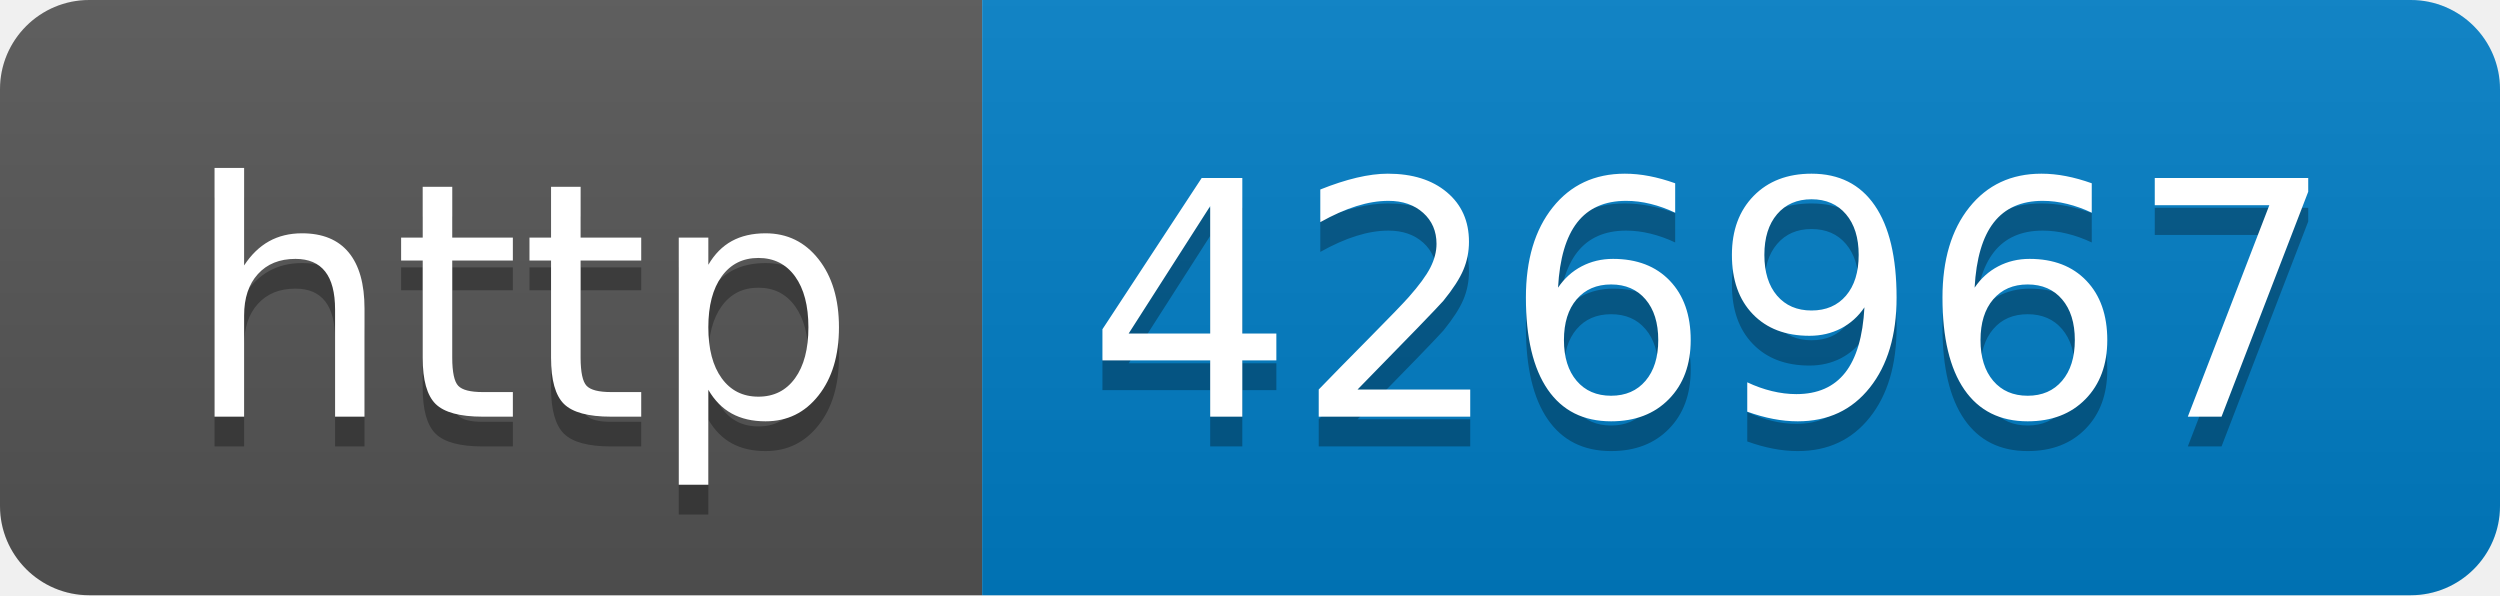
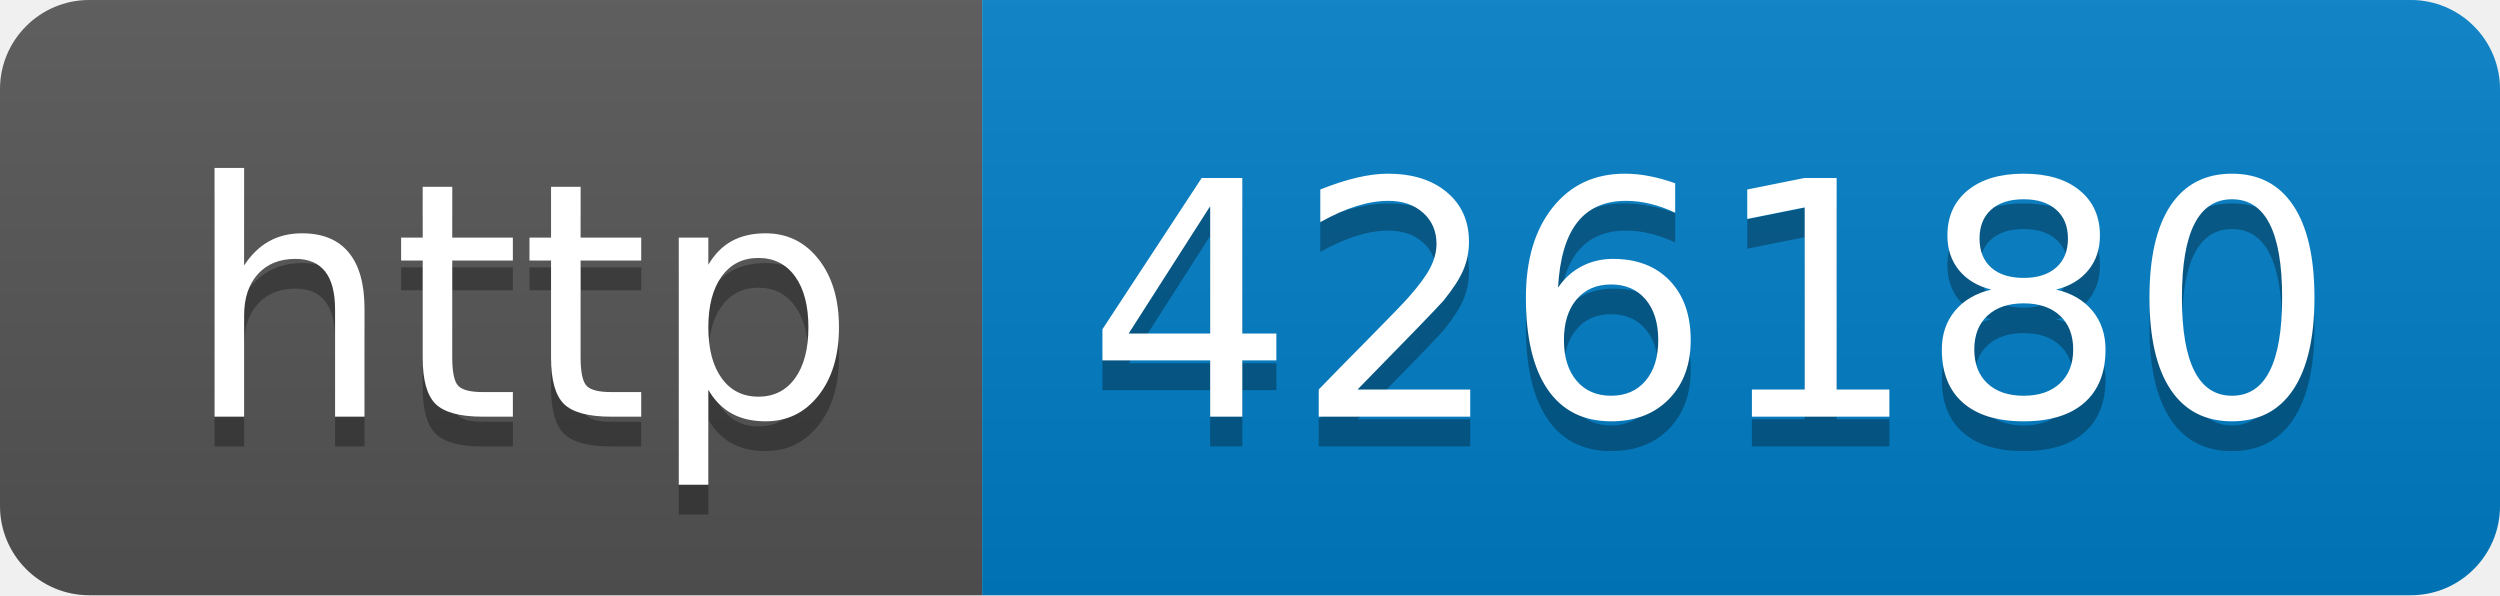
- <svg xmlns="http://www.w3.org/2000/svg" width="84" height="20" role="img" aria-label="http: 426967">
+ <svg xmlns="http://www.w3.org/2000/svg" width="84" height="20" role="img" aria-label="http: 426180">
  <linearGradient id="s" x2="0" y2="100%">
    <stop offset="0" stop-color="#bbb" stop-opacity=".1" />
    <stop offset="1" stop-opacity=".1" />
  </linearGradient>
  <clipPath id="r">
    <rect width="84" height="20" rx="3" fill="#fff" />
  </clipPath>
  <g clip-path="url(#r)">
    <rect width="33" height="20" fill="#555" />
    <rect x="33" width="51" height="20" fill="#007ec6" />
    <rect width="84" height="20" fill="url(#s)" />
  </g>
  <g fill="#fff" text-anchor="middle" font-family="Verdana,Geneva,DejaVu Sans,sans-serif" text-rendering="geometricPrecision" font-size="110">
    <text aria-hidden="true" x="175" y="150" fill="#010101" fill-opacity=".3" transform="scale(.1)" textLength="230">http</text>
    <text x="175" y="140" transform="scale(.1)" fill="#fff" textLength="230">http</text>
-     <text aria-hidden="true" x="575" y="150" fill="#010101" fill-opacity=".3" transform="scale(.1)" textLength="410">426967</text>
-     <text x="575" y="140" transform="scale(.1)" fill="#fff" textLength="410">426967</text>
+     <text aria-hidden="true" x="575" y="150" fill="#010101" fill-opacity=".3" transform="scale(.1)" textLength="410">426180</text>
+     <text x="575" y="140" transform="scale(.1)" fill="#fff" textLength="410">426180</text>
  </g>
</svg>
